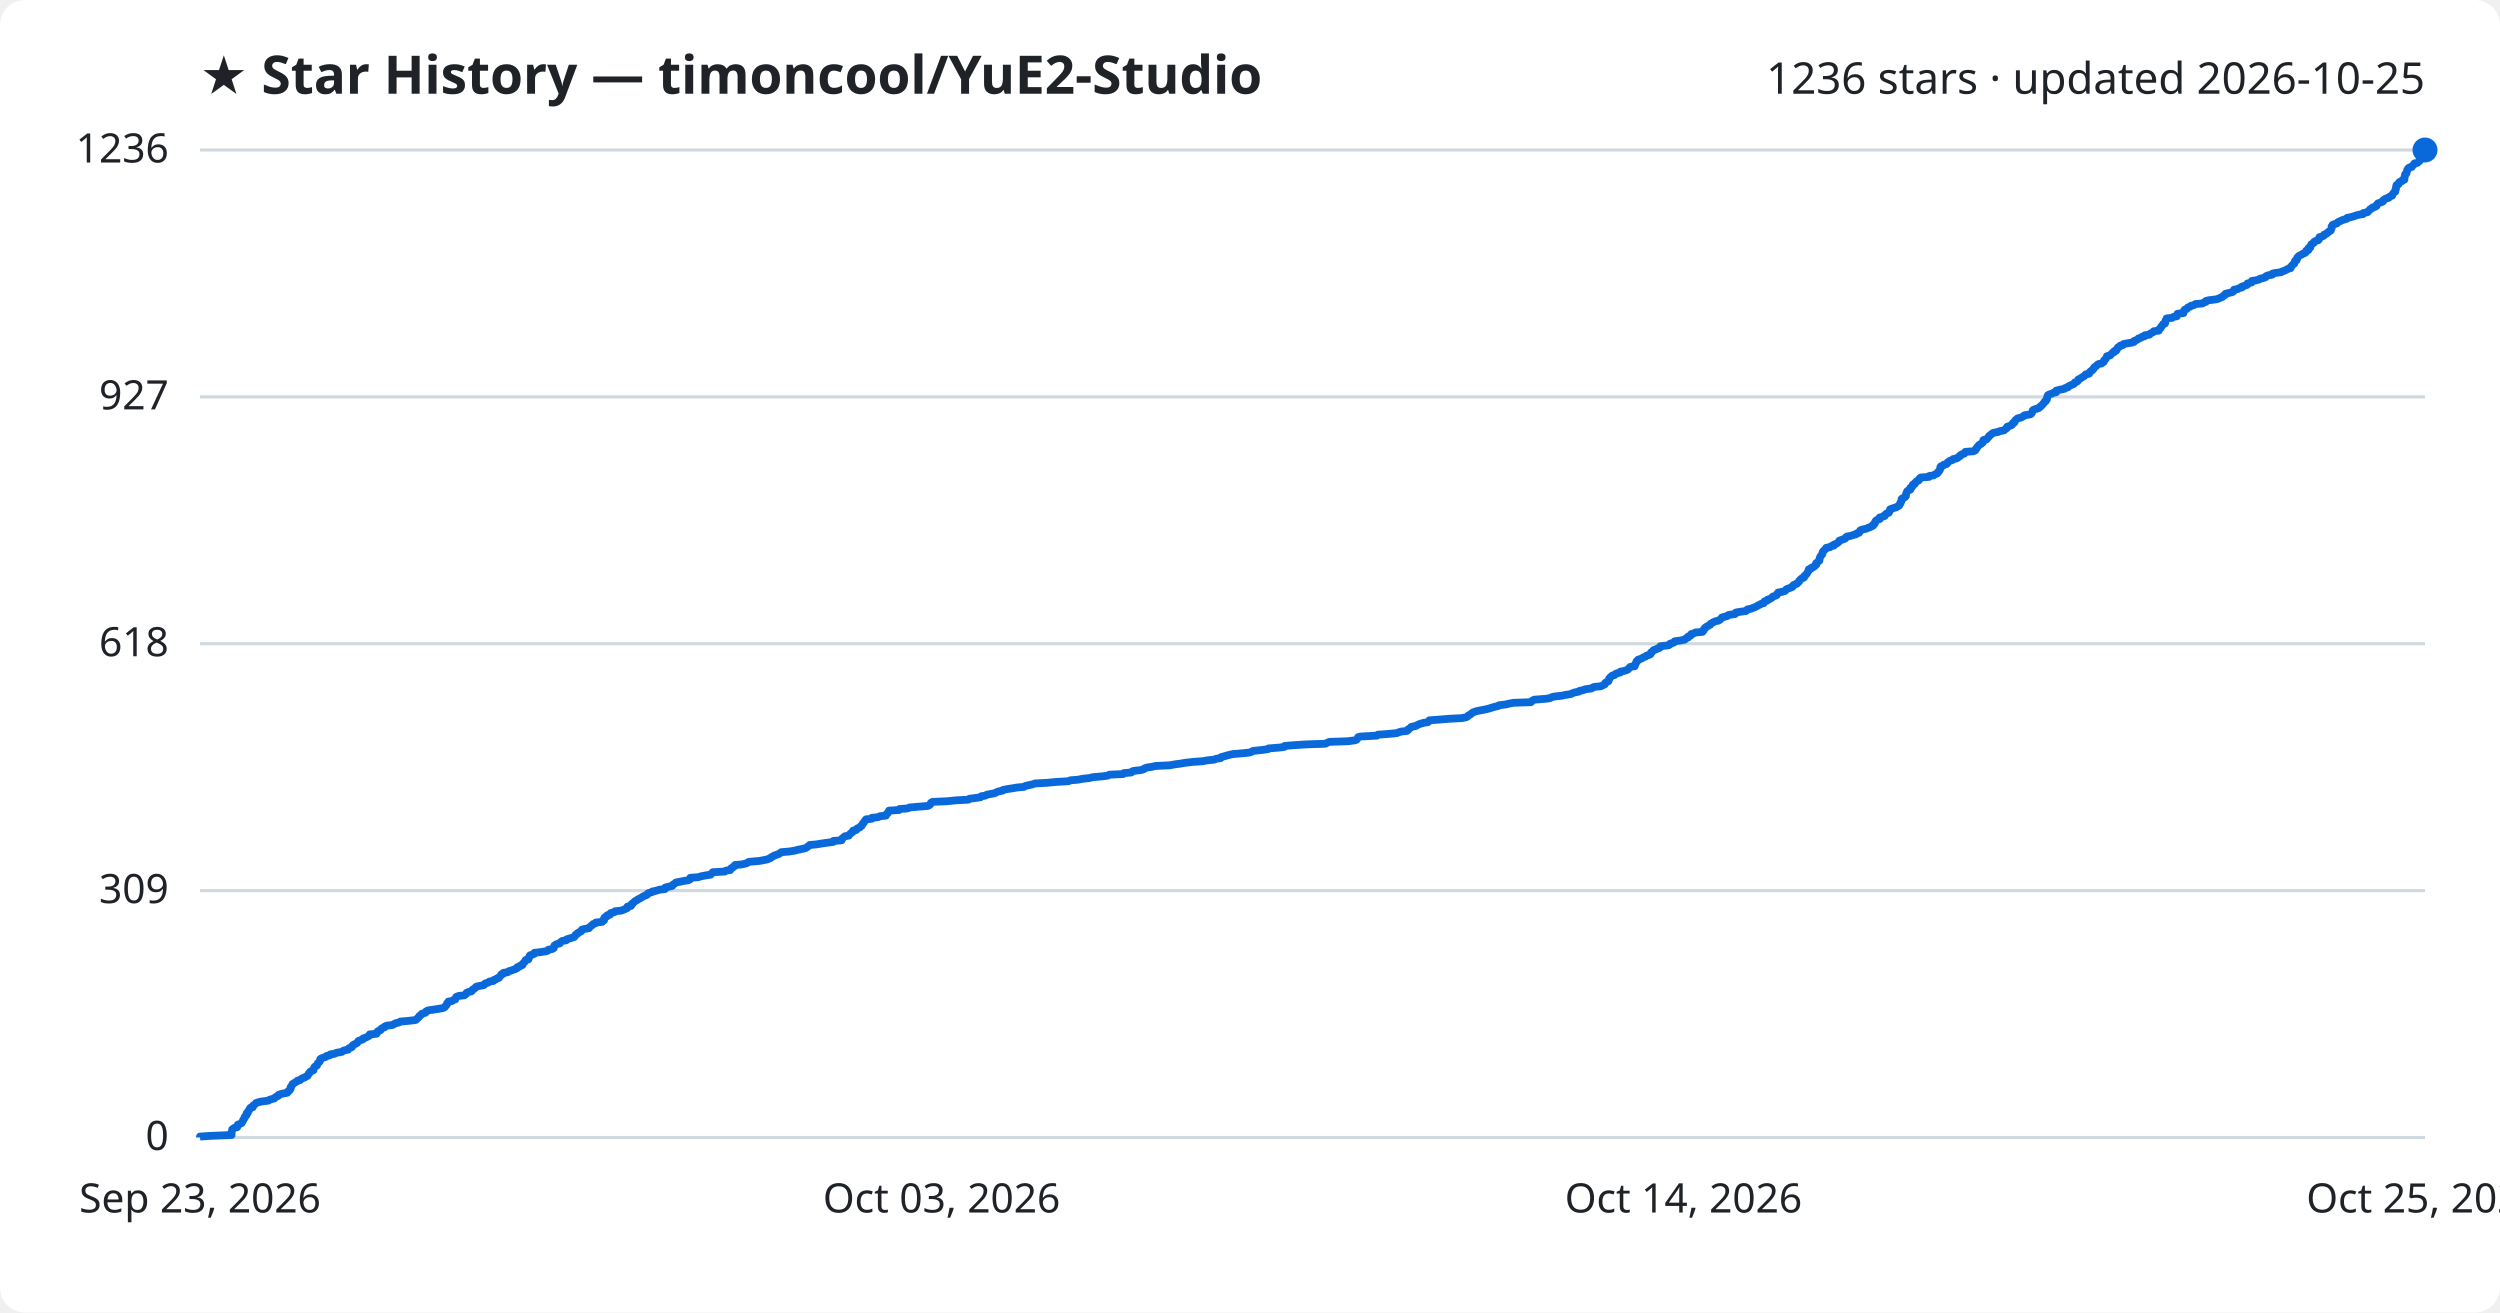
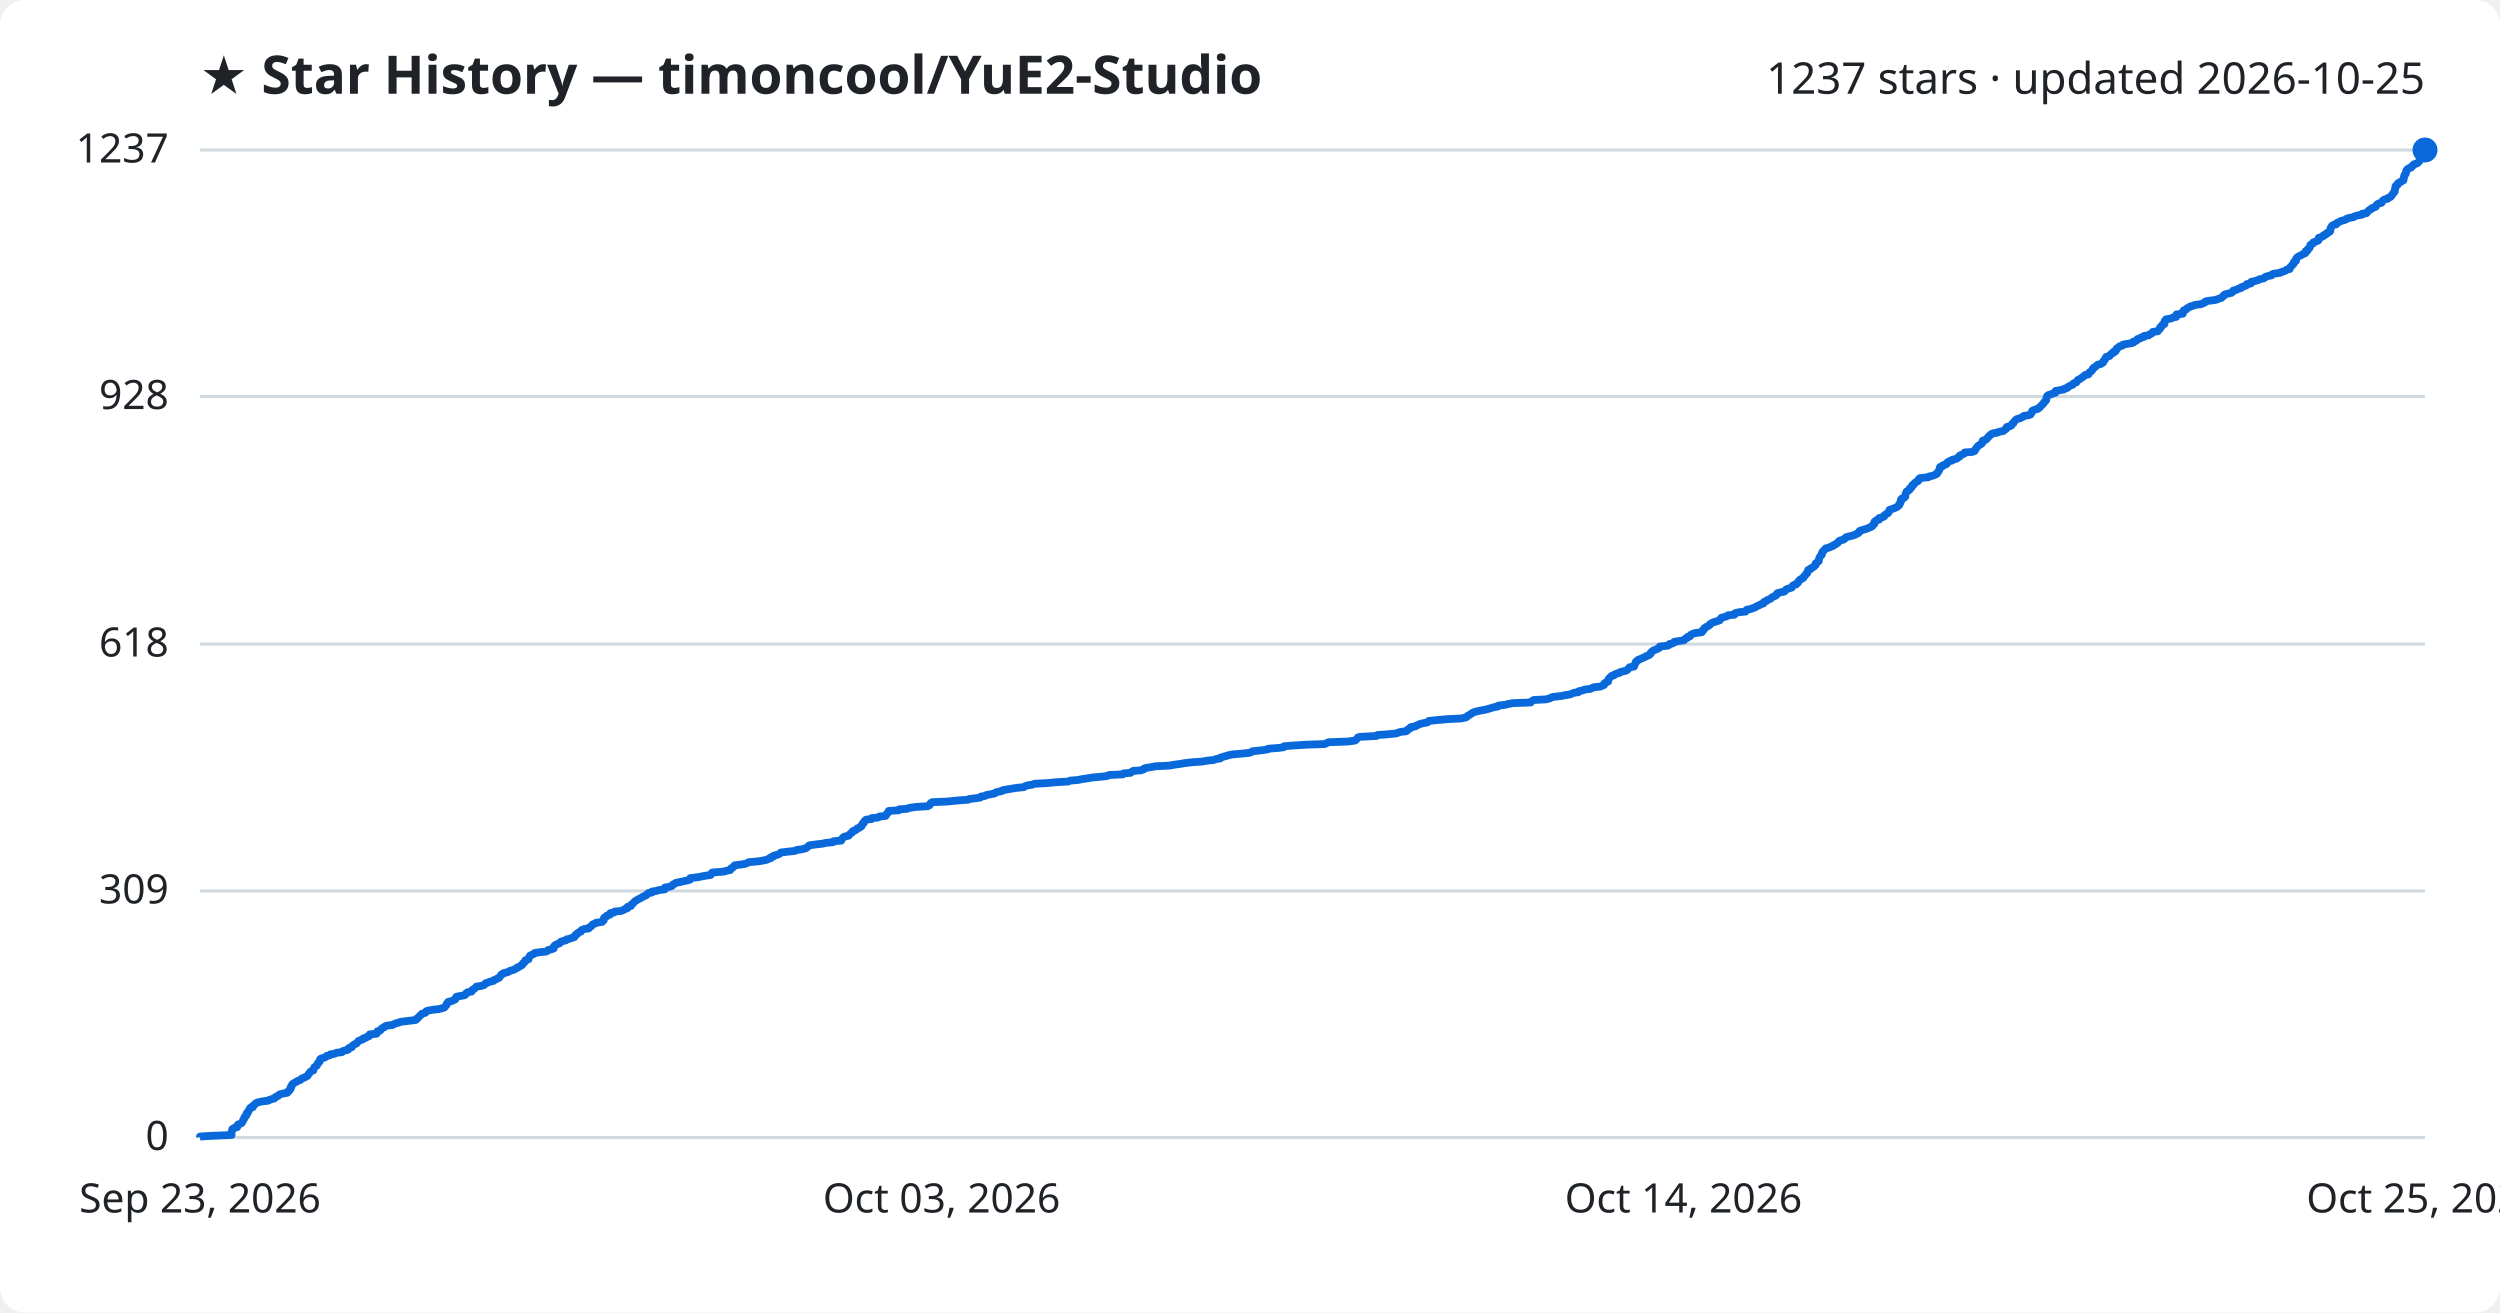
<svg xmlns="http://www.w3.org/2000/svg" viewBox="0 0 800 420" font-family="Segoe UI, sans-serif">
  <rect width="800" height="420" fill="#ffffff" rx="8" />
  <text x="64" y="30" fill="#1f2328" font-size="17" font-weight="700">★ Star History — timoncool/YuE2-Studio</text>
-   <text x="776" y="30" fill="#1f2328" font-size="14" text-anchor="end">1236 stars · updated 2026-10-25</text>
+   <text x="776" y="30" fill="#1f2328" font-size="14" text-anchor="end">1237 stars · updated 2026-10-25</text>
  <line x1="64" y1="364.0" x2="776" y2="364.0" stroke="#d1d9e0" stroke-width="1" />
  <text x="54" y="368.0" fill="#1f2328" font-size="13" text-anchor="end">0</text>
-   <line x1="64" y1="285.0" x2="776" y2="285.0" stroke="#d1d9e0" stroke-width="1" />
-   <text x="54" y="289.0" fill="#1f2328" font-size="13" text-anchor="end">309</text>
-   <line x1="64" y1="206.0" x2="776" y2="206.0" stroke="#d1d9e0" stroke-width="1" />
-   <text x="54" y="210.0" fill="#1f2328" font-size="13" text-anchor="end">618</text>
-   <line x1="64" y1="127.0" x2="776" y2="127.0" stroke="#d1d9e0" stroke-width="1" />
-   <text x="54" y="131.0" fill="#1f2328" font-size="13" text-anchor="end">927</text>
+   <line x1="64" y1="285.1" x2="776" y2="285.1" stroke="#d1d9e0" stroke-width="1" />
+   <text x="54" y="289.1" fill="#1f2328" font-size="13" text-anchor="end">309</text>
+   <line x1="64" y1="206.1" x2="776" y2="206.1" stroke="#d1d9e0" stroke-width="1" />
+   <text x="54" y="210.1" fill="#1f2328" font-size="13" text-anchor="end">618</text>
+   <line x1="64" y1="126.9" x2="776" y2="126.9" stroke="#d1d9e0" stroke-width="1" />
+   <text x="54" y="130.9" fill="#1f2328" font-size="13" text-anchor="end">928</text>
  <line x1="64" y1="48.0" x2="776" y2="48.0" stroke="#d1d9e0" stroke-width="1" />
-   <text x="54" y="52.0" fill="#1f2328" font-size="13" text-anchor="end">1236</text>
-   <path d="M64.0,364.0 L64.0,363.7 L66.9,363.5 L74.1,363.2 L74.1,363.0 L74.1,362.7 L74.1,362.5 L74.1,362.2 L74.2,362.0 L74.3,361.7 L74.3,361.4 L74.6,361.2 L75.0,360.9 L75.9,360.7 L76.0,360.4 L76.0,360.2 L76.1,359.9 L76.7,359.7 L77.3,359.4 L77.5,359.1 L77.6,358.9 L77.8,358.6 L77.8,358.4 L78.0,358.1 L78.2,357.9 L78.3,357.6 L78.3,357.4 L78.7,357.1 L78.9,356.8 L78.9,356.6 L78.9,356.3 L79.3,356.1 L79.3,355.8 L79.4,355.6 L79.7,355.3 L79.8,355.1 L79.9,354.8 L80.1,354.5 L80.9,354.3 L81.0,354.0 L81.0,353.8 L81.4,353.5 L81.7,353.3 L81.9,353.0 L82.4,352.8 L83.6,352.5 L85.9,352.2 L86.1,352.0 L87.0,351.7 L87.8,351.5 L88.0,351.2 L88.3,351.0 L89.0,350.7 L89.1,350.4 L89.5,350.2 L90.7,349.9 L91.9,349.7 L92.2,349.4 L92.2,349.2 L92.7,348.9 L92.7,348.7 L93.0,348.4 L93.0,348.1 L93.0,347.9 L93.3,347.6 L93.4,347.4 L93.5,347.1 L93.6,346.9 L94.1,346.6 L94.4,346.4 L95.0,346.1 L95.2,345.8 L96.1,345.6 L96.3,345.3 L96.6,345.1 L97.5,344.8 L97.7,344.6 L98.4,344.3 L98.5,344.1 L98.7,343.8 L98.8,343.5 L99.1,343.3 L99.2,343.0 L99.5,342.8 L100.3,342.5 L100.3,342.3 L100.4,342.0 L100.5,341.8 L100.6,341.5 L100.9,341.2 L101.4,341.0 L101.5,340.7 L101.6,340.5 L101.7,340.2 L102.0,340.0 L102.3,339.7 L102.4,339.5 L102.4,339.2 L102.5,338.9 L102.8,338.7 L103.6,338.4 L104.3,338.2 L104.5,337.9 L105.5,337.7 L105.7,337.4 L107.1,337.2 L107.6,336.9 L109.4,336.6 L109.6,336.4 L110.2,336.1 L111.4,335.9 L111.6,335.6 L111.7,335.4 L112.6,335.1 L112.7,334.9 L112.8,334.6 L113.1,334.3 L113.6,334.1 L114.2,333.8 L114.4,333.6 L114.6,333.3 L114.7,333.1 L115.5,332.8 L116.1,332.6 L116.2,332.3 L117.1,332.0 L117.5,331.8 L118.1,331.5 L118.3,331.3 L118.3,331.0 L120.5,330.8 L120.7,330.5 L120.7,330.3 L120.9,330.0 L121.7,329.7 L121.9,329.5 L122.0,329.2 L122.3,329.0 L123.1,328.7 L123.1,328.5 L123.8,328.2 L125.6,328.0 L126.1,327.7 L126.7,327.4 L127.7,327.2 L128.1,326.9 L130.5,326.7 L133.0,326.4 L133.3,326.2 L133.5,325.9 L133.8,325.7 L134.1,325.4 L134.2,325.1 L134.6,324.9 L134.8,324.6 L135.0,324.4 L136.1,324.1 L136.3,323.9 L136.4,323.6 L137.1,323.3 L138.6,323.1 L140.5,322.8 L141.7,322.6 L142.3,322.3 L142.4,322.1 L142.7,321.8 L142.9,321.6 L143.0,321.3 L143.1,321.0 L143.5,320.8 L143.5,320.5 L144.7,320.3 L145.1,320.0 L145.7,319.8 L145.7,319.5 L145.9,319.3 L146.0,319.0 L146.8,318.7 L148.6,318.5 L149.0,318.2 L149.2,318.0 L149.3,317.7 L149.7,317.5 L150.9,317.2 L151.1,317.0 L151.2,316.7 L151.7,316.4 L152.0,316.2 L152.2,315.9 L152.5,315.7 L154.0,315.4 L154.9,315.2 L155.1,314.9 L155.3,314.7 L156.3,314.4 L156.6,314.1 L157.9,313.9 L158.0,313.6 L158.7,313.4 L159.0,313.1 L159.7,312.9 L159.8,312.6 L160.1,312.4 L160.3,312.1 L160.4,311.8 L161.1,311.6 L161.1,311.3 L162.5,311.1 L162.8,310.8 L163.5,310.6 L164.3,310.3 L164.9,310.1 L165.5,309.8 L165.5,309.5 L166.3,309.3 L166.5,309.0 L167.2,308.8 L167.2,308.5 L167.4,308.3 L167.7,308.0 L167.9,307.8 L168.1,307.5 L168.2,307.2 L169.1,307.0 L169.2,306.7 L169.3,306.5 L169.3,306.2 L169.6,306.0 L169.6,305.7 L170.3,305.5 L171.0,305.2 L171.0,304.9 L172.8,304.7 L174.8,304.4 L175.3,304.2 L175.5,303.9 L176.7,303.7 L177.2,303.4 L177.2,303.2 L177.3,302.9 L177.4,302.6 L177.7,302.4 L178.2,302.1 L179.1,301.9 L179.3,301.6 L179.5,301.4 L179.9,301.1 L181.2,300.9 L181.3,300.6 L182.3,300.3 L183.0,300.1 L183.8,299.8 L183.9,299.6 L184.1,299.3 L184.2,299.1 L184.8,298.8 L184.8,298.6 L185.4,298.3 L186.0,298.0 L186.0,297.8 L186.2,297.5 L186.9,297.3 L188.5,297.0 L188.5,296.8 L188.9,296.5 L189.3,296.2 L189.5,296.0 L189.8,295.7 L190.5,295.5 L190.7,295.2 L192.7,295.0 L192.8,294.7 L193.3,294.5 L193.3,294.2 L193.3,293.9 L193.4,293.7 L193.7,293.4 L194.3,293.2 L194.3,292.9 L195.2,292.7 L195.2,292.4 L195.4,292.2 L196.6,291.9 L196.8,291.6 L198.8,291.4 L199.6,291.1 L200.0,290.9 L200.7,290.6 L200.8,290.4 L200.8,290.1 L201.9,289.9 L202.1,289.6 L202.1,289.3 L202.5,289.1 L202.7,288.8 L203.0,288.6 L203.3,288.3 L203.8,288.1 L204.1,287.8 L204.6,287.6 L205.1,287.3 L205.6,287.0 L205.9,286.8 L206.7,286.5 L207.1,286.3 L207.2,286.0 L207.5,285.8 L208.6,285.5 L208.7,285.3 L210.1,285.0 L211.0,284.7 L212.8,284.5 L212.8,284.2 L212.9,284.0 L214.2,283.7 L215.1,283.5 L215.2,283.2 L215.5,283.0 L216.0,282.7 L216.3,282.4 L217.4,282.2 L218.8,281.9 L220.2,281.7 L220.8,281.4 L220.9,281.2 L220.9,280.9 L223.4,280.7 L224.4,280.4 L226.0,280.1 L227.4,279.9 L227.7,279.6 L227.8,279.4 L228.1,279.1 L231.9,278.9 L232.3,278.6 L233.7,278.4 L233.8,278.1 L234.0,277.8 L234.5,277.6 L234.7,277.3 L235.2,277.1 L235.2,276.8 L237.5,276.6 L238.7,276.3 L239.2,276.1 L239.6,275.8 L243.0,275.5 L244.1,275.3 L245.6,275.0 L246.0,274.8 L246.7,274.5 L246.8,274.3 L247.5,274.0 L247.7,273.8 L248.6,273.5 L249.4,273.2 L249.6,273.0 L250.0,272.7 L252.4,272.5 L254.4,272.2 L255.0,272.0 L256.5,271.7 L257.8,271.4 L258.1,271.2 L258.5,270.9 L258.8,270.7 L259.1,270.4 L261.3,270.2 L263.1,269.9 L264.5,269.7 L266.7,269.4 L266.7,269.1 L269.3,268.9 L269.4,268.6 L269.4,268.4 L269.8,268.1 L270.0,267.9 L270.4,267.6 L271.6,267.4 L271.8,267.1 L272.1,266.8 L272.3,266.6 L272.8,266.3 L272.8,266.1 L273.0,265.8 L274.0,265.6 L274.1,265.3 L274.3,265.1 L275.1,264.8 L275.3,264.5 L275.7,264.3 L275.8,264.0 L276.0,263.8 L276.1,263.5 L276.4,263.3 L276.5,263.0 L276.7,262.8 L276.9,262.5 L277.1,262.2 L279.0,262.0 L279.0,261.7 L281.0,261.5 L281.5,261.2 L283.5,261.0 L283.5,260.7 L283.7,260.5 L284.1,260.2 L284.2,259.9 L284.4,259.7 L284.5,259.4 L287.7,259.2 L287.8,258.9 L290.4,258.7 L291.0,258.4 L293.3,258.2 L296.9,257.9 L297.5,257.6 L297.7,257.4 L297.8,257.1 L297.9,256.9 L298.4,256.6 L303.1,256.4 L306.0,256.1 L309.9,255.9 L310.2,255.6 L312.6,255.3 L313.8,255.1 L314.0,254.8 L315.3,254.6 L315.8,254.3 L316.9,254.1 L318.4,253.8 L318.7,253.6 L319.4,253.3 L320.8,253.0 L320.9,252.8 L322.4,252.5 L323.7,252.3 L325.5,252.0 L327.7,251.8 L328.1,251.5 L329.0,251.3 L330.4,251.0 L331.2,250.7 L335.0,250.5 L338.2,250.2 L341.9,250.0 L342.5,249.7 L345.0,249.5 L346.5,249.2 L348.5,249.0 L349.7,248.7 L353.0,248.4 L354.5,248.2 L355.0,247.9 L359.4,247.7 L359.6,247.4 L362.0,247.2 L362.2,246.9 L362.7,246.7 L365.2,246.4 L366.1,246.1 L366.2,245.9 L367.1,245.6 L368.5,245.4 L369.9,245.1 L374.3,244.9 L375.9,244.6 L378.1,244.3 L379.2,244.1 L381.8,243.8 L384.8,243.6 L386.4,243.3 L388.5,243.1 L389.2,242.8 L390.6,242.6 L390.7,242.3 L391.8,242.0 L392.5,241.8 L393.6,241.5 L394.6,241.3 L398.1,241.0 L399.9,240.8 L400.7,240.5 L400.9,240.3 L403.8,240.0 L405.8,239.7 L405.9,239.5 L409.6,239.2 L411.0,239.0 L411.1,238.7 L413.5,238.5 L418.0,238.2 L424.1,238.0 L424.7,237.7 L425.4,237.4 L431.3,237.2 L433.6,236.9 L434.1,236.7 L434.3,236.4 L434.5,236.2 L434.6,235.9 L435.3,235.7 L440.6,235.4 L440.9,235.1 L443.8,234.9 L447.0,234.6 L447.4,234.4 L448.4,234.1 L450.2,233.9 L450.6,233.6 L450.6,233.4 L451.1,233.1 L451.5,232.8 L451.6,232.6 L453.1,232.3 L453.4,232.1 L454.0,231.8 L454.5,231.6 L455.6,231.3 L456.9,231.1 L457.3,230.8 L457.4,230.5 L460.2,230.3 L463.8,230.0 L467.8,229.8 L469.2,229.5 L469.6,229.3 L469.8,229.0 L470.2,228.8 L470.7,228.5 L471.0,228.2 L471.3,228.0 L472.1,227.7 L472.8,227.5 L474.4,227.2 L475.4,227.0 L476.6,226.7 L477.2,226.5 L478.2,226.2 L479.5,225.9 L479.6,225.7 L482.0,225.4 L482.7,225.2 L484.3,224.9 L489.9,224.7 L490.1,224.4 L490.4,224.2 L490.9,223.9 L494.8,223.6 L496.0,223.4 L496.6,223.1 L497.3,222.9 L500.0,222.6 L500.8,222.4 L502.7,222.1 L503.0,221.9 L503.8,221.6 L505.3,221.3 L505.4,221.1 L506.8,220.8 L507.1,220.6 L509.3,220.3 L509.5,220.1 L510.2,219.8 L512.3,219.6 L512.9,219.3 L513.5,219.0 L513.6,218.8 L513.7,218.5 L514.0,218.3 L514.7,218.0 L514.7,217.8 L514.9,217.5 L514.9,217.2 L515.1,217.0 L515.3,216.7 L515.6,216.5 L515.9,216.2 L516.7,216.0 L516.9,215.7 L517.3,215.5 L518.5,215.2 L518.6,214.9 L519.7,214.7 L520.6,214.4 L521.0,214.2 L521.2,213.9 L521.4,213.7 L521.7,213.4 L523.1,213.2 L523.1,212.9 L523.2,212.6 L523.4,212.4 L523.5,212.1 L523.7,211.9 L523.7,211.6 L524.1,211.4 L524.2,211.1 L524.9,210.9 L525.5,210.6 L526.0,210.3 L526.6,210.1 L526.9,209.8 L527.7,209.6 L528.2,209.3 L528.3,209.1 L528.3,208.8 L528.7,208.6 L528.9,208.3 L529.2,208.0 L530.0,207.8 L530.4,207.5 L531.1,207.3 L531.3,207.0 L531.3,206.8 L533.9,206.5 L534.3,206.3 L534.4,206.0 L535.4,205.7 L535.8,205.5 L535.9,205.2 L537.5,205.0 L539.1,204.7 L539.3,204.5 L539.6,204.2 L540.2,204.0 L540.2,203.7 L541.0,203.4 L541.1,203.2 L541.2,202.9 L542.0,202.7 L542.5,202.4 L544.8,202.2 L544.8,201.9 L545.2,201.7 L545.2,201.4 L545.6,201.1 L545.6,200.9 L546.0,200.6 L546.4,200.4 L546.9,200.1 L547.3,199.9 L547.4,199.6 L547.8,199.4 L548.3,199.1 L549.0,198.8 L549.9,198.6 L550.4,198.3 L550.6,198.1 L550.9,197.8 L551.0,197.6 L552.1,197.3 L552.8,197.1 L553.1,196.8 L555.2,196.5 L555.2,196.3 L555.5,196.0 L556.7,195.8 L558.8,195.5 L558.9,195.3 L559.2,195.0 L560.3,194.8 L561.0,194.5 L561.8,194.2 L562.2,194.0 L562.6,193.7 L563.2,193.5 L563.6,193.2 L564.4,193.0 L564.5,192.7 L564.7,192.4 L565.5,192.2 L565.6,191.9 L566.3,191.7 L566.8,191.4 L567.1,191.2 L567.3,190.9 L568.0,190.7 L568.6,190.4 L568.7,190.1 L568.8,189.9 L569.0,189.6 L570.2,189.4 L571.2,189.1 L571.4,188.9 L571.6,188.6 L572.0,188.4 L572.9,188.1 L573.6,187.8 L573.6,187.6 L573.8,187.3 L574.2,187.1 L575.0,186.8 L575.1,186.6 L575.5,186.3 L575.7,186.1 L575.8,185.8 L576.1,185.5 L576.3,185.3 L576.7,185.0 L577.3,184.8 L577.3,184.5 L577.4,184.3 L577.8,184.0 L578.0,183.8 L578.2,183.5 L578.4,183.2 L578.5,183.0 L578.7,182.7 L578.8,182.5 L578.8,182.2 L579.5,182.0 L579.6,181.7 L580.2,181.5 L580.7,181.2 L580.8,180.9 L581.2,180.7 L581.2,180.4 L581.2,180.2 L581.6,179.9 L581.8,179.7 L582.2,179.4 L582.2,179.2 L582.3,178.9 L582.3,178.6 L582.4,178.4 L582.5,178.1 L582.7,177.9 L582.9,177.6 L583.1,177.4 L583.2,177.1 L583.2,176.9 L583.3,176.6 L583.5,176.3 L583.8,176.1 L584.0,175.8 L584.3,175.6 L584.4,175.3 L585.6,175.1 L585.9,174.8 L586.8,174.6 L586.8,174.3 L587.6,174.0 L587.9,173.8 L588.3,173.5 L588.5,173.3 L588.6,173.0 L589.2,172.8 L590.1,172.5 L590.5,172.3 L590.6,172.0 L591.0,171.7 L592.1,171.5 L593.0,171.2 L593.9,171.0 L594.1,170.7 L594.9,170.5 L595.1,170.2 L595.1,170.0 L595.3,169.7 L596.2,169.4 L597.2,169.2 L597.8,168.9 L598.4,168.7 L599.0,168.4 L599.4,168.2 L599.4,167.9 L599.8,167.7 L600.0,167.4 L600.0,167.1 L600.1,166.9 L600.3,166.6 L600.6,166.4 L601.5,166.1 L601.5,165.9 L601.5,165.6 L602.6,165.3 L603.1,165.1 L603.1,164.8 L603.5,164.6 L603.7,164.3 L604.4,164.1 L604.5,163.8 L604.7,163.6 L604.8,163.3 L604.8,163.0 L605.3,162.8 L606.2,162.5 L606.9,162.3 L607.3,162.0 L607.7,161.8 L607.9,161.5 L607.9,161.3 L608.2,161.0 L608.2,160.7 L608.4,160.5 L608.5,160.2 L608.5,160.0 L608.5,159.7 L608.7,159.5 L609.4,159.2 L609.7,159.0 L609.9,158.7 L609.9,158.4 L609.9,158.2 L610.0,157.9 L610.1,157.7 L610.2,157.4 L610.3,157.2 L610.7,156.9 L611.3,156.7 L611.3,156.4 L611.3,156.1 L611.8,155.9 L612.0,155.6 L612.0,155.4 L612.1,155.1 L612.7,154.9 L612.7,154.6 L613.0,154.4 L613.2,154.1 L613.9,153.8 L614.1,153.6 L614.1,153.3 L614.3,153.1 L614.7,152.8 L617.3,152.6 L617.4,152.3 L618.8,152.1 L619.2,151.8 L619.9,151.5 L620.1,151.3 L620.2,151.0 L620.5,150.8 L620.6,150.5 L620.8,150.3 L620.9,150.0 L620.9,149.8 L620.9,149.5 L621.1,149.2 L621.8,149.0 L622.0,148.7 L622.9,148.5 L623.2,148.2 L623.2,148.0 L623.6,147.7 L623.9,147.5 L624.8,147.2 L625.0,146.9 L626.1,146.7 L626.6,146.4 L626.7,146.2 L627.3,145.9 L627.3,145.7 L627.7,145.4 L628.5,145.2 L628.8,144.9 L628.9,144.6 L631.5,144.4 L632.1,144.1 L632.2,143.9 L632.3,143.6 L632.6,143.4 L632.7,143.1 L632.9,142.9 L633.1,142.6 L633.4,142.3 L633.9,142.1 L634.2,141.8 L634.5,141.6 L634.5,141.3 L634.6,141.1 L634.7,140.8 L635.7,140.6 L635.9,140.3 L636.2,140.0 L636.4,139.8 L636.5,139.5 L636.8,139.3 L637.2,139.0 L637.4,138.8 L637.9,138.5 L639.5,138.2 L639.8,138.0 L641.3,137.7 L641.5,137.5 L641.9,137.2 L642.2,137.0 L642.2,136.7 L642.4,136.5 L643.4,136.2 L643.9,135.9 L644.0,135.7 L644.1,135.4 L644.6,135.2 L644.6,134.9 L644.8,134.7 L645.0,134.4 L645.3,134.2 L645.6,133.9 L646.8,133.6 L647.1,133.4 L647.7,133.1 L647.8,132.9 L649.7,132.6 L650.0,132.4 L650.2,132.1 L650.3,131.9 L650.4,131.6 L650.5,131.3 L650.8,131.1 L651.7,130.8 L652.4,130.6 L652.6,130.3 L653.0,130.1 L653.2,129.8 L653.5,129.6 L653.7,129.3 L654.0,129.0 L654.2,128.8 L654.3,128.5 L654.7,128.3 L654.8,128.0 L655.0,127.8 L655.0,127.5 L655.1,127.3 L655.1,127.0 L655.3,126.7 L655.3,126.5 L655.8,126.2 L656.5,126.0 L657.1,125.7 L658.0,125.5 L658.0,125.2 L658.0,125.0 L659.2,124.7 L660.7,124.4 L660.8,124.2 L661.8,123.9 L661.8,123.7 L662.4,123.4 L662.8,123.2 L663.6,122.9 L663.7,122.7 L663.9,122.4 L664.7,122.1 L664.9,121.9 L665.0,121.6 L665.1,121.4 L665.8,121.1 L666.0,120.9 L666.5,120.6 L666.9,120.4 L667.2,120.1 L667.4,119.8 L668.5,119.6 L668.6,119.3 L668.7,119.1 L669.0,118.8 L669.4,118.6 L669.6,118.3 L669.9,118.1 L670.0,117.8 L670.2,117.5 L670.6,117.3 L670.9,117.0 L671.1,116.8 L671.5,116.5 L672.5,116.3 L672.9,116.0 L673.2,115.8 L673.2,115.5 L673.4,115.2 L673.7,115.0 L673.9,114.7 L674.0,114.5 L674.2,114.2 L674.2,114.0 L675.3,113.7 L675.5,113.4 L675.7,113.2 L676.0,112.9 L676.5,112.7 L676.5,112.4 L677.2,112.2 L677.2,111.9 L677.5,111.7 L677.6,111.4 L677.8,111.1 L678.3,110.9 L678.5,110.6 L679.4,110.4 L679.5,110.1 L680.5,109.9 L682.4,109.6 L682.9,109.4 L682.9,109.1 L683.7,108.8 L684.1,108.6 L684.3,108.3 L685.1,108.1 L685.4,107.8 L686.3,107.6 L686.3,107.3 L687.8,107.1 L688.0,106.8 L688.6,106.5 L689.0,106.3 L689.2,106.0 L690.8,105.8 L690.9,105.5 L691.0,105.3 L691.4,105.0 L691.5,104.8 L691.6,104.5 L691.9,104.2 L692.1,104.0 L692.2,103.7 L692.8,103.5 L692.9,103.2 L692.9,103.0 L693.0,102.7 L693.0,102.5 L693.3,102.2 L693.3,101.9 L695.1,101.7 L695.5,101.4 L696.6,101.2 L696.7,100.9 L696.7,100.7 L696.8,100.4 L698.7,100.2 L698.7,99.9 L698.8,99.6 L698.9,99.4 L699.1,99.1 L699.7,98.9 L700.0,98.6 L700.1,98.4 L700.9,98.1 L701.0,97.9 L702.1,97.6 L702.5,97.3 L704.8,97.1 L705.2,96.8 L705.9,96.6 L705.9,96.3 L706.7,96.1 L709.1,95.8 L709.8,95.6 L710.5,95.3 L711.2,95.0 L711.3,94.8 L711.9,94.5 L711.9,94.3 L712.2,94.0 L713.0,93.8 L714.3,93.5 L714.6,93.3 L714.9,93.0 L714.9,92.7 L716.1,92.5 L716.5,92.2 L717.4,92.0 L717.4,91.7 L718.1,91.5 L719.0,91.2 L719.2,91.0 L719.2,90.7 L720.5,90.4 L720.5,90.2 L720.6,89.9 L722.0,89.7 L723.0,89.4 L723.2,89.2 L724.5,88.9 L725.0,88.7 L725.1,88.4 L725.8,88.1 L727.1,87.9 L727.1,87.6 L727.8,87.4 L730.0,87.1 L730.2,86.9 L731.1,86.6 L731.7,86.3 L732.0,86.1 L733.0,85.8 L733.0,85.6 L733.1,85.3 L733.4,85.1 L733.6,84.8 L733.8,84.6 L734.2,84.3 L734.2,84.0 L734.3,83.8 L734.4,83.5 L734.9,83.3 L734.9,83.0 L735.1,82.8 L735.1,82.5 L735.3,82.3 L735.5,82.0 L736.0,81.7 L736.5,81.5 L736.9,81.2 L737.5,81.0 L737.9,80.7 L738.0,80.5 L738.0,80.2 L738.7,80.0 L738.7,79.7 L738.7,79.4 L739.3,79.2 L739.4,78.9 L739.4,78.7 L739.6,78.4 L739.6,78.2 L740.1,77.9 L740.4,77.7 L740.5,77.4 L741.0,77.1 L741.8,76.9 L742.1,76.6 L742.1,76.4 L742.2,76.1 L742.2,75.9 L743.3,75.6 L743.6,75.4 L743.7,75.1 L744.5,74.8 L744.6,74.6 L745.1,74.3 L745.2,74.1 L745.8,73.8 L745.9,73.6 L746.0,73.3 L746.1,73.1 L746.1,72.8 L746.1,72.5 L746.4,72.3 L746.4,72.0 L746.8,71.8 L747.8,71.5 L747.9,71.3 L748.3,71.0 L748.8,70.8 L749.4,70.5 L750.3,70.2 L751.0,70.0 L751.1,69.7 L752.2,69.5 L753.3,69.2 L753.8,69.0 L754.9,68.7 L756.2,68.5 L756.2,68.2 L757.6,67.9 L757.8,67.7 L758.0,67.4 L758.3,67.2 L758.5,66.9 L759.0,66.7 L759.2,66.4 L760.0,66.2 L760.5,65.9 L760.5,65.6 L760.7,65.4 L760.9,65.1 L761.5,64.9 L762.3,64.6 L762.6,64.4 L762.6,64.1 L762.9,63.9 L763.3,63.6 L764.4,63.3 L764.4,63.1 L765.0,62.8 L765.5,62.6 L765.5,62.3 L765.7,62.1 L765.9,61.8 L766.1,61.6 L766.5,61.3 L766.5,61.0 L766.5,60.8 L766.7,60.5 L766.7,60.3 L766.7,60.0 L766.8,59.8 L766.8,59.5 L766.9,59.2 L767.5,59.0 L767.5,58.7 L767.6,58.5 L767.9,58.2 L768.6,58.0 L768.7,57.7 L769.4,57.5 L769.4,57.2 L769.4,56.9 L769.4,56.7 L769.6,56.4 L769.6,56.2 L769.6,55.9 L769.7,55.7 L770.1,55.4 L770.1,55.2 L770.2,54.9 L770.3,54.6 L770.3,54.4 L770.6,54.1 L770.6,53.9 L771.0,53.6 L771.8,53.4 L771.9,53.1 L772.2,52.9 L772.5,52.6 L772.6,52.3 L773.6,52.1 L773.9,51.8 L774.2,51.6 L774.4,51.3 L774.5,51.1 L774.6,50.8 L774.7,50.6 L774.7,50.3 L774.8,50.0 L775.0,49.8 L775.1,49.5 L775.1,49.3 L775.4,49.0 L775.5,48.8 L775.6,48.5 L775.7,48.3 L776.0,48.0 L776.0,48.0" fill="none" stroke="#0969da" stroke-width="2.5" stroke-linejoin="round" />
+   <text x="54" y="52.0" fill="#1f2328" font-size="13" text-anchor="end">1237</text>
+   <path d="M64.0,364.0 L64.0,363.7 L66.9,363.5 L74.1,363.2 L74.1,363.0 L74.1,362.7 L74.1,362.5 L74.1,362.2 L74.2,362.0 L74.3,361.7 L74.3,361.4 L74.5,361.2 L75.0,360.9 L75.9,360.7 L76.0,360.4 L76.0,360.2 L76.1,359.9 L76.6,359.7 L77.3,359.4 L77.5,359.1 L77.6,358.9 L77.8,358.6 L77.8,358.4 L78.0,358.1 L78.2,357.9 L78.2,357.6 L78.3,357.4 L78.7,357.1 L78.9,356.8 L78.9,356.6 L78.9,356.3 L79.3,356.1 L79.3,355.8 L79.4,355.6 L79.7,355.3 L79.8,355.1 L79.9,354.8 L80.1,354.5 L80.9,354.3 L81.0,354.0 L81.0,353.8 L81.4,353.5 L81.7,353.3 L81.9,353.0 L82.4,352.8 L83.6,352.5 L85.9,352.2 L86.1,352.0 L87.0,351.7 L87.8,351.5 L88.0,351.2 L88.2,351.0 L89.0,350.7 L89.1,350.5 L89.5,350.2 L90.7,349.9 L91.9,349.7 L92.2,349.4 L92.2,349.2 L92.7,348.9 L92.7,348.7 L93.0,348.4 L93.0,348.2 L93.0,347.9 L93.3,347.7 L93.3,347.4 L93.5,347.1 L93.6,346.9 L94.1,346.6 L94.4,346.4 L95.0,346.1 L95.2,345.9 L96.1,345.6 L96.3,345.4 L96.6,345.1 L97.5,344.8 L97.7,344.6 L98.4,344.3 L98.5,344.1 L98.7,343.8 L98.8,343.6 L99.1,343.3 L99.2,343.1 L99.5,342.8 L100.3,342.5 L100.3,342.3 L100.4,342.0 L100.5,341.8 L100.6,341.5 L100.9,341.3 L101.4,341.0 L101.5,340.8 L101.6,340.5 L101.7,340.2 L102.0,340.0 L102.3,339.7 L102.3,339.5 L102.4,339.2 L102.4,339.0 L102.8,338.7 L103.6,338.5 L104.3,338.2 L104.5,337.9 L105.5,337.7 L105.7,337.4 L107.1,337.2 L107.6,336.9 L109.4,336.7 L109.6,336.4 L110.2,336.2 L111.4,335.9 L111.6,335.6 L111.6,335.4 L112.6,335.1 L112.7,334.9 L112.8,334.6 L113.1,334.4 L113.6,334.1 L114.1,333.9 L114.3,333.6 L114.6,333.3 L114.7,333.1 L115.5,332.8 L116.1,332.6 L116.2,332.3 L117.1,332.1 L117.4,331.8 L118.1,331.6 L118.2,331.3 L118.3,331.0 L120.5,330.8 L120.7,330.5 L120.7,330.3 L120.8,330.0 L121.6,329.8 L121.9,329.5 L122.0,329.3 L122.3,329.0 L123.0,328.7 L123.1,328.5 L123.8,328.2 L125.6,328.0 L126.1,327.7 L126.6,327.5 L127.7,327.2 L128.1,327.0 L130.5,326.7 L133.0,326.4 L133.3,326.2 L133.4,325.9 L133.8,325.7 L134.1,325.4 L134.2,325.2 L134.5,324.9 L134.8,324.7 L135.0,324.4 L136.1,324.1 L136.2,323.9 L136.4,323.6 L137.0,323.4 L138.6,323.1 L140.5,322.9 L141.6,322.6 L142.2,322.4 L142.4,322.1 L142.7,321.8 L142.9,321.6 L143.0,321.3 L143.0,321.1 L143.4,320.8 L143.4,320.6 L144.7,320.3 L145.0,320.1 L145.7,319.8 L145.7,319.6 L145.9,319.3 L146.0,319.0 L146.8,318.8 L148.6,318.5 L148.9,318.3 L149.2,318.0 L149.2,317.8 L149.7,317.5 L150.9,317.3 L151.1,317.0 L151.2,316.7 L151.7,316.5 L152.0,316.2 L152.2,316.0 L152.5,315.7 L154.0,315.5 L154.9,315.2 L155.1,315.0 L155.3,314.7 L156.2,314.4 L156.6,314.2 L157.9,313.9 L157.9,313.7 L158.7,313.4 L159.0,313.2 L159.7,312.9 L159.8,312.7 L160.1,312.4 L160.3,312.1 L160.4,311.9 L161.0,311.6 L161.1,311.4 L162.5,311.1 L162.7,310.9 L163.4,310.6 L164.2,310.4 L164.8,310.1 L165.4,309.8 L165.5,309.6 L166.3,309.3 L166.5,309.1 L167.1,308.8 L167.2,308.6 L167.3,308.3 L167.7,308.1 L167.9,307.8 L168.1,307.5 L168.1,307.3 L169.1,307.0 L169.1,306.8 L169.2,306.5 L169.3,306.3 L169.6,306.0 L169.6,305.8 L170.3,305.5 L170.9,305.2 L171.0,305.0 L172.7,304.7 L174.8,304.5 L175.3,304.2 L175.4,304.0 L176.7,303.7 L177.2,303.5 L177.2,303.2 L177.2,302.9 L177.4,302.7 L177.7,302.4 L178.1,302.2 L179.0,301.9 L179.2,301.7 L179.4,301.4 L179.9,301.2 L181.1,300.9 L181.3,300.6 L182.3,300.4 L183.0,300.1 L183.8,299.9 L183.8,299.6 L184.1,299.4 L184.2,299.1 L184.7,298.9 L184.8,298.6 L185.4,298.3 L185.9,298.1 L185.9,297.8 L186.2,297.6 L186.9,297.3 L188.4,297.1 L188.5,296.8 L188.9,296.6 L189.3,296.3 L189.5,296.0 L189.7,295.8 L190.5,295.5 L190.7,295.3 L192.7,295.0 L192.8,294.8 L193.2,294.5 L193.2,294.3 L193.2,294.0 L193.3,293.7 L193.6,293.5 L194.2,293.2 L194.2,293.0 L195.2,292.7 L195.2,292.5 L195.3,292.2 L196.5,292.0 L196.7,291.7 L198.8,291.5 L199.5,291.2 L199.9,290.9 L200.7,290.7 L200.7,290.4 L200.8,290.2 L201.9,289.9 L202.0,289.7 L202.1,289.4 L202.5,289.2 L202.7,288.9 L203.0,288.6 L203.2,288.4 L203.7,288.1 L204.0,287.9 L204.6,287.6 L205.0,287.4 L205.5,287.1 L205.8,286.9 L206.6,286.6 L207.0,286.3 L207.1,286.1 L207.5,285.8 L208.6,285.6 L208.6,285.3 L210.0,285.1 L211.0,284.8 L212.7,284.6 L212.8,284.3 L212.8,284.0 L214.1,283.8 L215.0,283.5 L215.2,283.3 L215.4,283.0 L215.9,282.8 L216.3,282.5 L217.4,282.3 L218.7,282.0 L220.1,281.7 L220.8,281.5 L220.8,281.2 L220.9,281.0 L223.3,280.7 L224.4,280.5 L225.9,280.2 L227.4,280.0 L227.6,279.7 L227.7,279.4 L228.0,279.2 L231.8,278.9 L232.2,278.7 L233.7,278.4 L233.8,278.2 L233.9,277.9 L234.4,277.7 L234.6,277.4 L235.1,277.1 L235.1,276.9 L237.5,276.6 L238.6,276.4 L239.2,276.1 L239.6,275.9 L242.9,275.6 L244.0,275.4 L245.5,275.1 L245.9,274.8 L246.7,274.6 L246.7,274.3 L247.5,274.1 L247.6,273.8 L248.5,273.6 L249.3,273.3 L249.6,273.1 L249.9,272.8 L252.4,272.5 L254.4,272.3 L254.9,272.0 L256.4,271.8 L257.7,271.5 L258.1,271.3 L258.4,271.0 L258.7,270.8 L259.0,270.5 L261.2,270.2 L263.0,270.0 L264.5,269.7 L266.6,269.5 L266.7,269.2 L269.2,269.0 L269.3,268.7 L269.3,268.5 L269.7,268.2 L269.9,267.9 L270.3,267.7 L271.6,267.4 L271.7,267.2 L272.0,266.9 L272.2,266.7 L272.7,266.4 L272.7,266.2 L273.0,265.9 L273.9,265.6 L274.1,265.4 L274.3,265.1 L275.0,264.9 L275.2,264.6 L275.7,264.4 L275.7,264.1 L275.9,263.9 L276.0,263.6 L276.4,263.4 L276.4,263.1 L276.6,262.8 L276.8,262.6 L277.1,262.3 L278.9,262.1 L278.9,261.8 L281.0,261.6 L281.4,261.3 L283.4,261.1 L283.4,260.8 L283.7,260.5 L284.0,260.3 L284.1,260.0 L284.3,259.8 L284.4,259.5 L287.6,259.3 L287.7,259.0 L290.4,258.8 L291.0,258.5 L293.3,258.2 L296.8,258.0 L297.4,257.7 L297.6,257.5 L297.7,257.2 L297.8,257.0 L298.3,256.7 L303.0,256.5 L305.9,256.2 L309.8,255.9 L310.1,255.7 L312.5,255.4 L313.7,255.2 L313.9,254.9 L315.2,254.7 L315.7,254.4 L316.8,254.2 L318.3,253.9 L318.6,253.6 L319.3,253.4 L320.7,253.1 L320.8,252.9 L322.3,252.6 L323.6,252.4 L325.4,252.1 L327.6,251.9 L328.0,251.6 L328.9,251.3 L330.3,251.1 L331.1,250.8 L334.9,250.6 L338.1,250.3 L341.8,250.1 L342.4,249.8 L344.9,249.6 L346.4,249.3 L348.4,249.0 L349.5,248.8 L352.9,248.5 L354.4,248.3 L354.9,248.0 L359.3,247.8 L359.5,247.5 L361.8,247.3 L362.1,247.0 L362.6,246.7 L365.1,246.5 L366.0,246.2 L366.0,246.0 L366.9,245.7 L368.3,245.5 L369.8,245.2 L374.2,245.0 L375.8,244.7 L378.0,244.4 L379.1,244.2 L381.7,243.9 L384.7,243.7 L386.3,243.4 L388.4,243.2 L389.1,242.9 L390.5,242.7 L390.6,242.4 L391.7,242.1 L392.4,241.9 L393.4,241.6 L394.5,241.4 L398.0,241.1 L399.8,240.9 L400.6,240.6 L400.8,240.4 L403.7,240.1 L405.7,239.8 L405.8,239.6 L409.5,239.3 L410.8,239.1 L410.9,238.8 L413.4,238.6 L417.9,238.3 L423.9,238.1 L424.5,237.8 L425.2,237.5 L431.2,237.3 L433.5,237.0 L433.9,236.8 L434.1,236.5 L434.3,236.3 L434.5,236.0 L435.1,235.8 L440.5,235.5 L440.8,235.2 L443.7,235.0 L446.8,234.7 L447.3,234.5 L448.2,234.2 L450.0,234.0 L450.4,233.7 L450.4,233.5 L450.9,233.2 L451.4,233.0 L451.4,232.7 L453.0,232.4 L453.2,232.2 L453.9,231.9 L454.3,231.7 L455.5,231.4 L456.7,231.2 L457.1,230.9 L457.2,230.7 L460.1,230.4 L463.6,230.1 L467.6,229.9 L469.0,229.6 L469.4,229.4 L469.6,229.1 L470.0,228.9 L470.5,228.6 L470.8,228.4 L471.2,228.1 L472.0,227.8 L472.7,227.6 L474.2,227.3 L475.3,227.1 L476.4,226.8 L477.1,226.6 L478.1,226.3 L479.3,226.1 L479.4,225.8 L481.9,225.5 L482.5,225.3 L484.2,225.0 L489.8,224.8 L490.0,224.5 L490.3,224.3 L490.8,224.0 L494.6,223.8 L495.9,223.5 L496.4,223.2 L497.1,223.0 L499.8,222.7 L500.6,222.5 L502.5,222.2 L502.9,222.0 L503.6,221.7 L505.1,221.5 L505.2,221.2 L506.6,220.9 L506.9,220.7 L509.1,220.4 L509.4,220.2 L510.1,219.9 L512.2,219.7 L512.7,219.4 L513.3,219.2 L513.4,218.9 L513.5,218.6 L513.8,218.4 L514.6,218.1 L514.6,217.9 L514.7,217.6 L514.7,217.4 L514.9,217.1 L515.1,216.9 L515.4,216.6 L515.7,216.3 L516.5,216.1 L516.7,215.8 L517.2,215.6 L518.3,215.3 L518.4,215.1 L519.5,214.8 L520.4,214.6 L520.8,214.3 L521.1,214.0 L521.2,213.8 L521.5,213.5 L522.9,213.3 L523.0,213.0 L523.0,212.8 L523.2,212.5 L523.3,212.3 L523.5,212.0 L523.5,211.7 L523.9,211.5 L524.1,211.2 L524.7,211.0 L525.3,210.7 L525.8,210.5 L526.5,210.2 L526.7,210.0 L527.6,209.7 L528.0,209.4 L528.2,209.2 L528.2,208.9 L528.5,208.7 L528.7,208.4 L529.0,208.2 L529.8,207.9 L530.2,207.7 L530.9,207.4 L531.1,207.1 L531.1,206.9 L533.7,206.6 L534.1,206.4 L534.2,206.1 L535.2,205.9 L535.7,205.6 L535.7,205.4 L537.4,205.1 L538.9,204.9 L539.1,204.6 L539.4,204.3 L540.0,204.1 L540.0,203.8 L540.8,203.6 L540.9,203.3 L541.1,203.1 L541.8,202.8 L542.3,202.6 L544.6,202.3 L544.6,202.0 L545.0,201.8 L545.0,201.5 L545.4,201.3 L545.4,201.0 L545.8,200.8 L546.2,200.5 L546.7,200.3 L547.1,200.0 L547.2,199.7 L547.6,199.5 L548.1,199.2 L548.8,199.0 L549.7,198.7 L550.3,198.5 L550.4,198.2 L550.7,198.0 L550.8,197.7 L551.9,197.4 L552.6,197.2 L552.9,196.9 L555.0,196.7 L555.0,196.4 L555.3,196.2 L556.5,195.9 L558.6,195.7 L558.7,195.4 L559.0,195.1 L560.2,194.9 L560.9,194.6 L561.6,194.4 L562.0,194.1 L562.4,193.9 L563.1,193.6 L563.4,193.4 L564.3,193.1 L564.3,192.8 L564.5,192.6 L565.3,192.3 L565.4,192.1 L566.1,191.8 L566.6,191.6 L566.9,191.3 L567.1,191.1 L567.8,190.8 L568.4,190.5 L568.5,190.3 L568.6,190.0 L568.8,189.8 L570.0,189.5 L571.0,189.3 L571.3,189.0 L571.4,188.8 L571.8,188.5 L572.8,188.2 L573.4,188.0 L573.5,187.7 L573.6,187.5 L574.0,187.2 L574.8,187.0 L574.9,186.7 L575.3,186.5 L575.5,186.2 L575.6,185.9 L575.9,185.7 L576.1,185.4 L576.6,185.2 L577.1,184.9 L577.2,184.7 L577.3,184.4 L577.6,184.2 L577.8,183.9 L578.0,183.6 L578.3,183.4 L578.3,183.1 L578.5,182.9 L578.6,182.6 L578.6,182.4 L579.4,182.1 L579.4,181.9 L580.0,181.6 L580.5,181.3 L580.6,181.1 L581.0,180.8 L581.0,180.6 L581.0,180.3 L581.4,180.1 L581.6,179.8 L582.0,179.6 L582.0,179.3 L582.1,179.0 L582.1,178.8 L582.2,178.5 L582.3,178.3 L582.5,178.0 L582.7,177.8 L583.0,177.5 L583.0,177.3 L583.0,177.0 L583.1,176.8 L583.3,176.5 L583.6,176.2 L583.8,176.0 L584.1,175.7 L584.2,175.5 L585.4,175.2 L585.7,175.0 L586.6,174.7 L586.6,174.5 L587.4,174.2 L587.7,173.9 L588.1,173.7 L588.3,173.4 L588.4,173.2 L589.0,172.9 L589.9,172.7 L590.3,172.4 L590.4,172.2 L590.8,171.9 L591.9,171.6 L592.8,171.4 L593.7,171.1 L593.9,170.9 L594.7,170.6 L594.9,170.4 L594.9,170.1 L595.1,169.9 L596.0,169.6 L597.0,169.3 L597.6,169.1 L598.2,168.8 L598.8,168.6 L599.2,168.3 L599.2,168.1 L599.6,167.8 L599.8,167.6 L599.8,167.3 L599.8,167.0 L600.1,166.8 L600.4,166.5 L601.3,166.3 L601.3,166.0 L601.3,165.8 L602.4,165.5 L602.9,165.3 L602.9,165.0 L603.3,164.7 L603.5,164.5 L604.2,164.2 L604.3,164.0 L604.5,163.7 L604.6,163.5 L604.6,163.2 L605.1,163.0 L606.0,162.7 L606.7,162.4 L607.1,162.2 L607.4,161.9 L607.7,161.7 L607.7,161.4 L608.0,161.2 L608.0,160.9 L608.2,160.7 L608.3,160.4 L608.3,160.1 L608.3,159.9 L608.5,159.6 L609.2,159.4 L609.5,159.1 L609.7,158.9 L609.7,158.6 L609.7,158.4 L609.8,158.1 L609.9,157.8 L610.0,157.6 L610.1,157.3 L610.5,157.1 L611.0,156.8 L611.1,156.6 L611.1,156.3 L611.6,156.1 L611.8,155.8 L611.8,155.5 L611.9,155.3 L612.5,155.0 L612.5,154.8 L612.8,154.5 L613.0,154.3 L613.7,154.0 L613.9,153.8 L613.9,153.5 L614.1,153.2 L614.4,153.0 L617.1,152.7 L617.2,152.5 L618.6,152.2 L619.0,152.0 L619.7,151.7 L619.9,151.5 L620.0,151.2 L620.3,150.9 L620.4,150.7 L620.6,150.4 L620.6,150.2 L620.7,149.9 L620.7,149.7 L620.9,149.4 L621.6,149.2 L621.7,148.9 L622.7,148.6 L623.0,148.4 L623.0,148.1 L623.3,147.9 L623.7,147.6 L624.6,147.4 L624.8,147.1 L625.8,146.9 L626.4,146.6 L626.5,146.4 L627.1,146.1 L627.1,145.8 L627.5,145.6 L628.3,145.3 L628.6,145.1 L628.7,144.8 L631.2,144.6 L631.9,144.3 L632.0,144.1 L632.1,143.8 L632.4,143.5 L632.5,143.3 L632.7,143.0 L632.9,142.8 L633.2,142.5 L633.7,142.3 L634.0,142.0 L634.3,141.8 L634.3,141.5 L634.4,141.2 L634.5,141.0 L635.5,140.7 L635.7,140.5 L635.9,140.2 L636.2,140.0 L636.3,139.7 L636.5,139.5 L637.0,139.2 L637.2,138.9 L637.7,138.7 L639.3,138.4 L639.6,138.2 L641.1,137.9 L641.3,137.7 L641.7,137.4 L642.0,137.2 L642.0,136.9 L642.2,136.6 L643.2,136.4 L643.7,136.1 L643.8,135.9 L643.9,135.6 L644.3,135.4 L644.4,135.1 L644.6,134.9 L644.8,134.6 L645.1,134.3 L645.4,134.1 L646.6,133.8 L646.8,133.6 L647.5,133.3 L647.6,133.1 L649.4,132.8 L649.8,132.6 L650.0,132.3 L650.1,132.0 L650.2,131.8 L650.3,131.5 L650.6,131.3 L651.5,131.0 L652.2,130.8 L652.4,130.5 L652.8,130.3 L653.0,130.0 L653.3,129.7 L653.5,129.5 L653.8,129.2 L654.0,129.0 L654.1,128.7 L654.4,128.5 L654.6,128.2 L654.8,128.0 L654.8,127.7 L654.9,127.4 L654.9,127.2 L655.1,126.9 L655.1,126.7 L655.5,126.4 L656.3,126.2 L656.9,125.9 L657.7,125.7 L657.8,125.4 L657.8,125.1 L659.0,124.9 L660.5,124.6 L660.6,124.4 L661.6,124.1 L661.6,123.9 L662.2,123.6 L662.5,123.4 L663.3,123.1 L663.4,122.8 L663.7,122.6 L664.5,122.3 L664.6,122.1 L664.8,121.8 L664.9,121.6 L665.6,121.3 L665.8,121.1 L666.3,120.8 L666.6,120.5 L667.0,120.3 L667.2,120.0 L668.3,119.8 L668.4,119.5 L668.5,119.3 L668.8,119.0 L669.2,118.8 L669.4,118.5 L669.6,118.3 L669.7,118.0 L669.9,117.7 L670.4,117.5 L670.7,117.2 L670.9,117.0 L671.3,116.7 L672.2,116.5 L672.7,116.2 L673.0,116.0 L673.0,115.7 L673.2,115.4 L673.5,115.2 L673.7,114.9 L673.7,114.7 L673.9,114.4 L674.0,114.2 L675.1,113.9 L675.2,113.7 L675.4,113.4 L675.8,113.1 L676.3,112.9 L676.3,112.6 L677.0,112.4 L677.0,112.1 L677.3,111.9 L677.3,111.6 L677.5,111.4 L678.0,111.1 L678.3,110.8 L679.2,110.6 L679.3,110.3 L680.3,110.1 L682.2,109.8 L682.7,109.6 L682.7,109.3 L683.5,109.1 L683.9,108.8 L684.0,108.5 L684.9,108.3 L685.1,108.0 L686.1,107.8 L686.1,107.5 L687.6,107.3 L687.8,107.0 L688.4,106.8 L688.8,106.5 L688.9,106.2 L690.5,106.0 L690.7,105.7 L690.8,105.5 L691.2,105.2 L691.2,105.0 L691.3,104.7 L691.7,104.5 L691.8,104.2 L692.0,103.9 L692.6,103.7 L692.6,103.4 L692.7,103.2 L692.7,102.9 L692.7,102.7 L693.1,102.4 L693.1,102.2 L694.9,101.9 L695.3,101.6 L696.4,101.4 L696.4,101.1 L696.5,100.9 L696.5,100.6 L698.5,100.4 L698.5,100.1 L698.5,99.9 L698.6,99.6 L698.8,99.3 L699.5,99.1 L699.7,98.8 L699.9,98.6 L700.6,98.3 L700.8,98.1 L701.9,97.8 L702.3,97.6 L704.5,97.3 L705.0,97.0 L705.6,96.8 L705.7,96.5 L706.5,96.3 L708.8,96.0 L709.5,95.8 L710.2,95.5 L710.9,95.3 L711.1,95.0 L711.6,94.7 L711.6,94.5 L712.0,94.2 L712.8,94.0 L714.1,93.7 L714.3,93.5 L714.6,93.2 L714.6,93.0 L715.8,92.7 L716.2,92.4 L717.1,92.2 L717.2,91.9 L717.9,91.7 L718.7,91.4 L719.0,91.2 L719.0,90.9 L720.3,90.7 L720.3,90.4 L720.4,90.2 L721.7,89.9 L722.7,89.6 L722.9,89.4 L724.3,89.1 L724.7,88.9 L724.9,88.6 L725.5,88.4 L726.9,88.1 L726.9,87.9 L727.5,87.6 L729.7,87.3 L729.9,87.1 L730.9,86.8 L731.4,86.6 L731.7,86.3 L732.7,86.1 L732.8,85.8 L732.8,85.6 L733.1,85.3 L733.4,85.0 L733.5,84.8 L733.9,84.5 L734.0,84.3 L734.0,84.0 L734.1,83.8 L734.7,83.5 L734.7,83.3 L734.8,83.0 L734.8,82.7 L735.0,82.5 L735.3,82.2 L735.7,82.0 L736.3,81.7 L736.6,81.5 L737.3,81.2 L737.7,81.0 L737.8,80.7 L737.8,80.4 L738.4,80.2 L738.5,79.9 L738.5,79.7 L739.0,79.4 L739.1,79.2 L739.2,78.9 L739.3,78.7 L739.3,78.4 L739.8,78.1 L740.2,77.9 L740.2,77.6 L740.7,77.4 L741.6,77.1 L741.9,76.9 L741.9,76.6 L741.9,76.4 L742.0,76.1 L743.0,75.8 L743.4,75.6 L743.5,75.3 L744.2,75.1 L744.3,74.8 L744.9,74.6 L745.0,74.3 L745.6,74.1 L745.7,73.8 L745.7,73.5 L745.8,73.3 L745.8,73.0 L745.9,72.8 L746.1,72.5 L746.2,72.3 L746.6,72.0 L747.6,71.8 L747.6,71.5 L748.1,71.2 L748.6,71.0 L749.1,70.7 L750.0,70.5 L750.8,70.2 L750.9,70.0 L751.9,69.7 L753.1,69.5 L753.5,69.2 L754.6,68.9 L755.9,68.7 L755.9,68.4 L757.3,68.2 L757.5,67.9 L757.7,67.7 L758.0,67.4 L758.2,67.2 L758.8,66.9 L759.0,66.6 L759.7,66.4 L760.3,66.1 L760.3,65.9 L760.5,65.6 L760.7,65.4 L761.2,65.1 L762.1,64.9 L762.3,64.6 L762.4,64.3 L762.6,64.1 L763.1,63.8 L764.1,63.6 L764.2,63.3 L764.8,63.1 L765.2,62.8 L765.3,62.6 L765.5,62.3 L765.7,62.1 L765.8,61.8 L766.2,61.5 L766.3,61.3 L766.3,61.0 L766.4,60.8 L766.4,60.5 L766.5,60.3 L766.5,60.0 L766.5,59.8 L766.6,59.5 L767.2,59.2 L767.2,59.0 L767.3,58.7 L767.6,58.5 L768.3,58.2 L768.4,58.0 L769.1,57.7 L769.1,57.5 L769.2,57.2 L769.2,56.9 L769.3,56.7 L769.3,56.4 L769.4,56.2 L769.5,55.9 L769.8,55.7 L769.9,55.4 L769.9,55.2 L770.0,54.9 L770.0,54.6 L770.3,54.4 L770.4,54.1 L770.7,53.9 L771.6,53.6 L771.6,53.4 L771.9,53.1 L772.3,52.9 L772.4,52.6 L773.4,52.3 L773.7,52.1 L774.0,51.8 L774.2,51.6 L774.2,51.3 L774.3,51.1 L774.4,50.8 L774.5,50.6 L774.5,50.3 L774.7,50.0 L774.8,49.8 L774.9,49.5 L775.1,49.3 L775.2,49.0 L775.3,48.8 L775.4,48.5 L775.7,48.3 L776.0,48.0 L776.0,48.0" fill="none" stroke="#0969da" stroke-width="2.5" stroke-linejoin="round" />
  <circle cx="776.0" cy="48.0" r="4" fill="#0969da" />
  <text x="64.0" y="388" fill="#1f2328" font-size="13" text-anchor="middle">Sep 23, 2026</text>
  <text x="301.3" y="388" fill="#1f2328" font-size="13" text-anchor="middle">Oct 03, 2026</text>
  <text x="538.7" y="388" fill="#1f2328" font-size="13" text-anchor="middle">Oct 14, 2026</text>
  <text x="776.0" y="388" fill="#1f2328" font-size="13" text-anchor="middle">Oct 25, 2026</text>
</svg>
